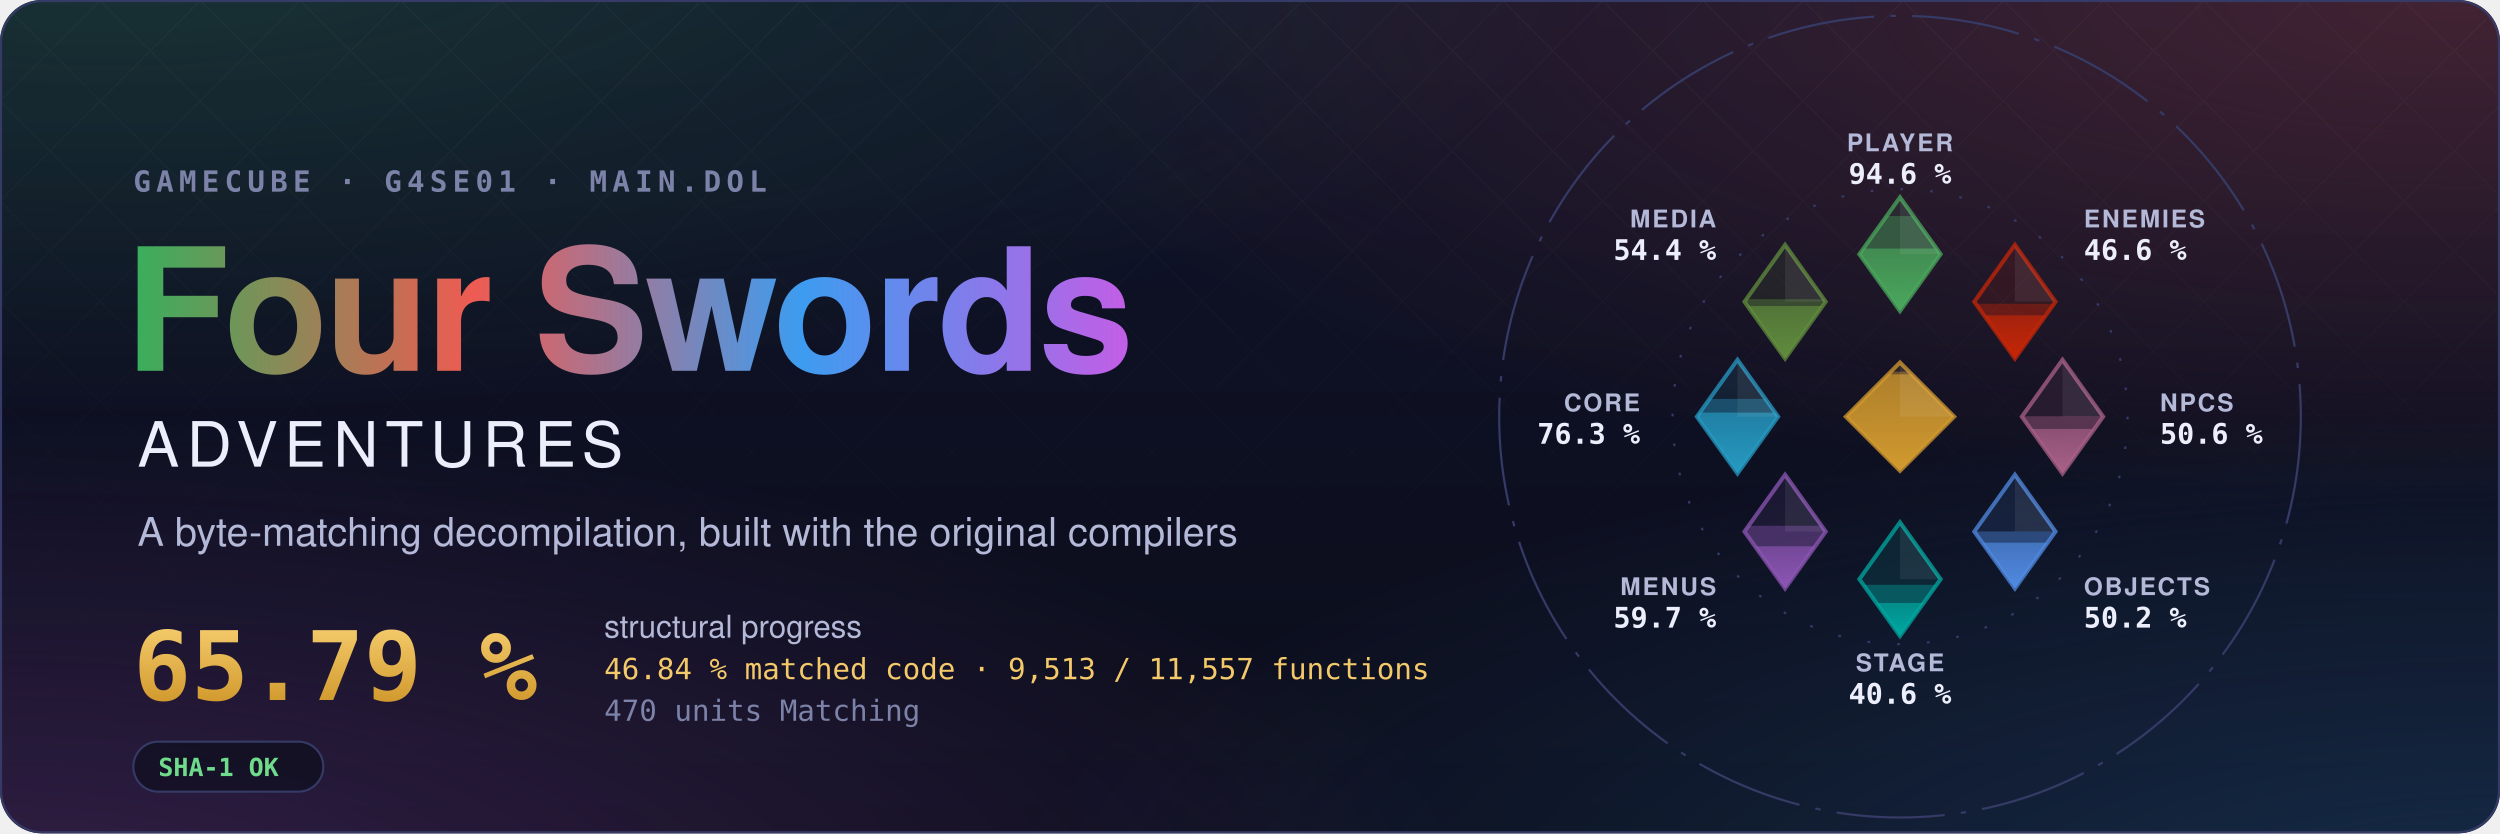
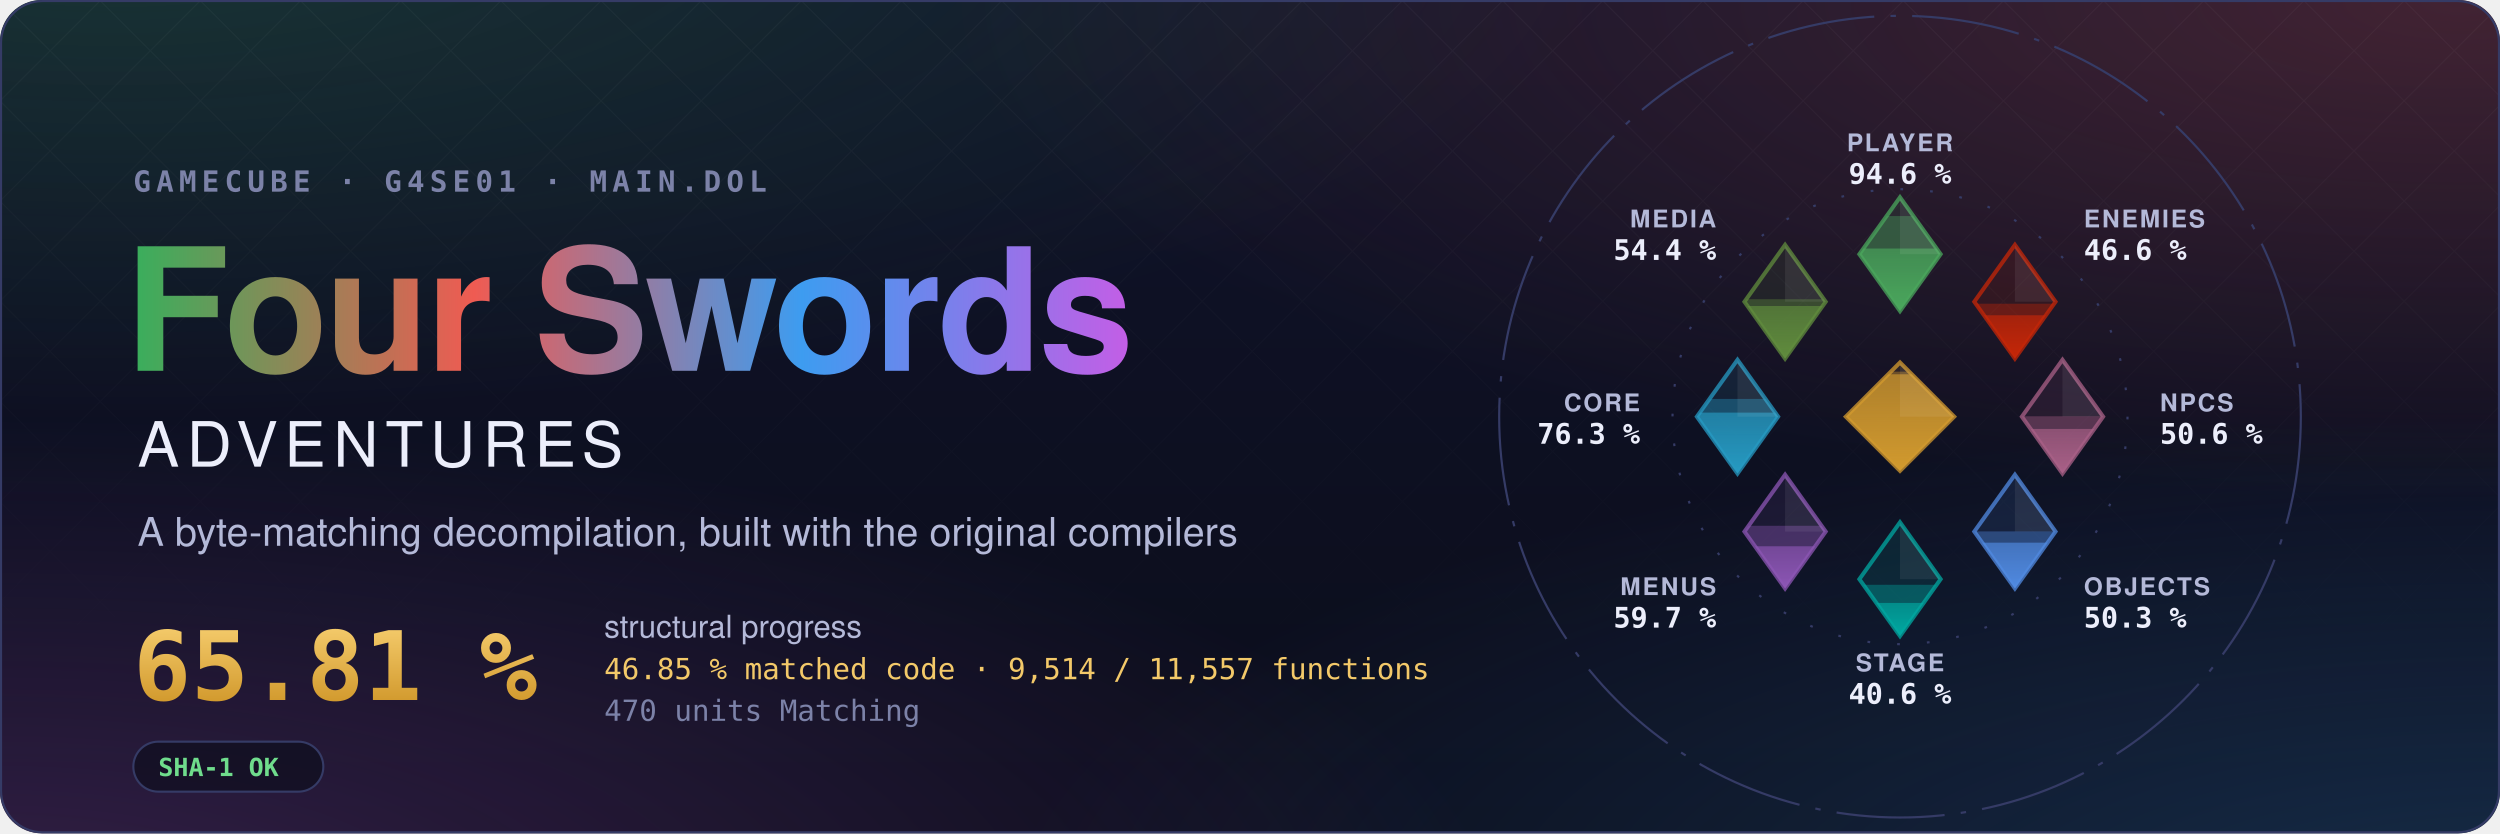
- <svg xmlns="http://www.w3.org/2000/svg" width="1200" height="400" viewBox="0 0 1200 400" role="img" aria-label="Four Swords Adventures decompilation: 65.79 % structural progress, 46.84 % matched code, 9,513 of 11,557 functions">
+ <svg xmlns="http://www.w3.org/2000/svg" width="1200" height="400" viewBox="0 0 1200 400" role="img" aria-label="Four Swords Adventures decompilation: 65.81 % structural progress, 46.85 % matched code, 9,514 of 11,557 functions">
  <style>text { font-family: -apple-system, BlinkMacSystemFont, 'Segoe UI', Helvetica, Arial, sans-serif; } .mono { font-family: ui-monospace, SFMono-Regular, 'SF Mono', Menlo, Consolas, monospace; } .spin { transform-box: fill-box; transform-origin: center; animation: spin 90s linear infinite; } @keyframes spin { to { transform: rotate(360deg); } } .rise { transform-box: fill-box; transform-origin: 50% 100%; animation: rise 1.6s cubic-bezier(.2,.8,.2,1) both; } @keyframes rise { from { transform: scaleY(0); } } @media (prefers-reduced-motion: reduce) { * { animation: none !important; } }</style>
  <defs>
    <radialGradient id="glow0" cx="0.05" cy="-0.1" r="0.6">
      <stop offset="0" stop-color="#3aae5c" stop-opacity="0.22" />
      <stop offset="1" stop-color="#3aae5c" stop-opacity="0" />
    </radialGradient>
    <radialGradient id="glow1" cx="0.98" cy="0.0" r="0.6">
      <stop offset="0" stop-color="#ef5b52" stop-opacity="0.22" />
      <stop offset="1" stop-color="#ef5b52" stop-opacity="0" />
    </radialGradient>
    <radialGradient id="glow2" cx="1.0" cy="1.1" r="0.6">
      <stop offset="0" stop-color="#3d9cf0" stop-opacity="0.22" />
      <stop offset="1" stop-color="#3d9cf0" stop-opacity="0" />
    </radialGradient>
    <radialGradient id="glow3" cx="0.0" cy="1.1" r="0.6">
      <stop offset="0" stop-color="#c35ee6" stop-opacity="0.22" />
      <stop offset="1" stop-color="#c35ee6" stop-opacity="0" />
    </radialGradient>
    <linearGradient id="sky" x1="0" y1="0" x2="0" y2="1">
      <stop offset="0" stop-color="#10132a" />
      <stop offset="1" stop-color="#0b0d1a" />
    </linearGradient>
    <linearGradient id="four" x1="0" y1="0" x2="1" y2="0">
      <stop offset="0" stop-color="#3aae5c" />
      <stop offset="0.34" stop-color="#ef5b52" />
      <stop offset="0.67" stop-color="#3d9cf0" />
      <stop offset="1" stop-color="#c35ee6" />
    </linearGradient>
    <linearGradient id="goldtext" x1="0" y1="0" x2="0" y2="1">
      <stop offset="0" stop-color="#f3c969" />
      <stop offset="1" stop-color="#d29a2e" />
    </linearGradient>
    <pattern id="lattice" width="34" height="34" patternUnits="userSpaceOnUse" patternTransform="rotate(45)">
      <path d="M0 0H34M0 0V34" stroke="#fff" stroke-opacity="0.035" />
    </pattern>
    <linearGradient id="fade" x1="0" y1="0" x2="0" y2="1">
      <stop offset="0" stop-color="#fff" />
      <stop offset="0.8" stop-color="#fff" stop-opacity="0" />
    </linearGradient>
    <mask id="fadeMask">
      <rect width="1200" height="400" fill="url(#fade)" />
    </mask>
    <clipPath id="card">
      <rect width="1200" height="400" rx="20" />
    </clipPath>
  </defs>
  <g clip-path="url(#card)">
    <rect width="1200" height="400" fill="url(#sky)" />
    <rect width="1200" height="400" fill="url(#glow0)" />
    <rect width="1200" height="400" fill="url(#glow1)" />
    <rect width="1200" height="400" fill="url(#glow2)" />
    <rect width="1200" height="400" fill="url(#glow3)" />
    <rect width="1200" height="400" fill="url(#lattice)" mask="url(#fadeMask)" />
  </g>
  <rect x="0.5" y="0.5" width="1199" height="399" rx="20" fill="none" stroke="#353b66" />
  <text x="64" y="92" class="mono" font-size="14" font-weight="600" letter-spacing="0.18em" fill="#7c82a8">GAMECUBE · G4SE01 · MAIN.DOL</text>
  <text x="60" y="178" font-size="82" font-weight="700" letter-spacing="-1.5" fill="url(#four)">Four Swords</text>
  <text x="66" y="224" font-size="30" font-weight="500" letter-spacing="0.12em" fill="#eceefb">ADVENTURES</text>
  <text x="66" y="262" font-size="19" fill="#b4b9d8">A byte-matching decompilation, built with the original compilers</text>
-   <text x="64" y="336" class="mono" font-size="46" font-weight="700" fill="url(#goldtext)">65.79 %</text>
+   <text x="64" y="336" class="mono" font-size="46" font-weight="700" fill="url(#goldtext)">65.81 %</text>
  <text x="290" y="306" font-size="15" fill="#b4b9d8">structural progress</text>
-   <text x="290" y="326" class="mono" font-size="14" fill="#f3c969">46.84 % matched code · 9,513 / 11,557 functions</text>
+   <text x="290" y="326" class="mono" font-size="14" fill="#f3c969">46.85 % matched code · 9,514 / 11,557 functions</text>
  <text x="290" y="346" class="mono" font-size="14" fill="#7c82a8">470 units Matching</text>
  <g transform="translate(64 356)">
    <rect width="91.2" height="24" rx="12" fill="#0b0d1a" fill-opacity="0.6" stroke="#353b66" />
    <text x="12" y="16.5" class="mono" font-size="12" font-weight="600" fill="#6fdc8c">SHA-1 OK</text>
  </g>
  <defs>
    <clipPath id="ec-player">
      <path d="M0 -81L15 -60L0 -39L-15 -60Z" />
    </clipPath>
    <linearGradient id="eg-player" x1="0" y1="1" x2="0" y2="0">
      <stop offset="0" stop-color="#4aa75c" />
      <stop offset="1" stop-color="#4aa75c" stop-opacity="0.65" />
    </linearGradient>
    <clipPath id="ec-enemies">
      <path d="M42.43 -63.43L57.43 -42.43L42.43 -21.43L27.43 -42.43Z" />
    </clipPath>
    <linearGradient id="eg-enemies" x1="0" y1="1" x2="0" y2="0">
      <stop offset="0" stop-color="#c52607" />
      <stop offset="1" stop-color="#c52607" stop-opacity="0.65" />
    </linearGradient>
    <clipPath id="ec-npcs">
      <path d="M60 -21L75 0L60 21L45 0Z" />
    </clipPath>
    <linearGradient id="eg-npcs" x1="0" y1="1" x2="0" y2="0">
      <stop offset="0" stop-color="#a96087" />
      <stop offset="1" stop-color="#a96087" stop-opacity="0.65" />
    </linearGradient>
    <clipPath id="ec-objects">
      <path d="M42.43 21.43L57.43 42.43L42.43 63.43L27.43 42.43Z" />
    </clipPath>
    <linearGradient id="eg-objects" x1="0" y1="1" x2="0" y2="0">
      <stop offset="0" stop-color="#508ae1" />
      <stop offset="1" stop-color="#508ae1" stop-opacity="0.65" />
    </linearGradient>
    <clipPath id="ec-stage">
      <path d="M0 39L15 60L0 81L-15 60Z" />
    </clipPath>
    <linearGradient id="eg-stage" x1="0" y1="1" x2="0" y2="0">
      <stop offset="0" stop-color="#00a8a1" />
      <stop offset="1" stop-color="#00a8a1" stop-opacity="0.65" />
    </linearGradient>
    <clipPath id="ec-menus">
      <path d="M-42.43 21.43L-27.43 42.43L-42.43 63.43L-57.43 42.43Z" />
    </clipPath>
    <linearGradient id="eg-menus" x1="0" y1="1" x2="0" y2="0">
      <stop offset="0" stop-color="#8c55b4" />
      <stop offset="1" stop-color="#8c55b4" stop-opacity="0.65" />
    </linearGradient>
    <clipPath id="ec-core">
      <path d="M-60 -21L-45 0L-60 21L-75 0Z" />
    </clipPath>
    <linearGradient id="eg-core" x1="0" y1="1" x2="0" y2="0">
      <stop offset="0" stop-color="#269ac2" />
      <stop offset="1" stop-color="#269ac2" stop-opacity="0.65" />
    </linearGradient>
    <clipPath id="ec-media">
      <path d="M-42.43 -63.43L-27.43 -42.43L-42.43 -21.43L-57.43 -42.43Z" />
    </clipPath>
    <linearGradient id="eg-media" x1="0" y1="1" x2="0" y2="0">
      <stop offset="0" stop-color="#608c3d" />
      <stop offset="1" stop-color="#608c3d" stop-opacity="0.65" />
    </linearGradient>
    <clipPath id="ec-libs">
      <path d="M0 -20L20 0L0 20L-20 0Z" />
    </clipPath>
    <linearGradient id="eg-libs" x1="0" y1="1" x2="0" y2="0">
      <stop offset="0" stop-color="#d29a2e" />
      <stop offset="1" stop-color="#d29a2e" stop-opacity="0.65" />
    </linearGradient>
  </defs>
  <g transform="translate(912 200) scale(1.3)">
    <circle class="spin" r="148" fill="none" stroke="#353b66" stroke-width="0.8" stroke-dasharray="40 6 2 6" />
    <circle r="84" fill="none" stroke="#353b66" stroke-width="0.8" stroke-dasharray="1 10" />
    <path d="M0 -81L15 -60L0 -39L-15 -60Z" fill="#4aa75c" fill-opacity="0.12" stroke="#4aa75c" stroke-opacity="0.75" stroke-width="1.5" />
    <g clip-path="url(#ec-player)">
      <rect class="rise" style="animation-delay:0.20s" x="-15.0" y="-74.08" width="30" height="35.08" fill="#4aa75c" fill-opacity="0.38" />
    </g>
    <g clip-path="url(#ec-player)">
      <rect class="rise" style="animation-delay:0.20s" x="-15.0" y="-62.09" width="30" height="23.09" fill="url(#eg-player)" />
    </g>
    <path d="M0.0 -81.0L15.0 -60.0L0.0 -60.0Z" fill="#fff" fill-opacity="0.07" />
    <text x="0.0" y="-98.0" text-anchor="middle" font-size="9" font-weight="600" letter-spacing="0.08em" fill="#b4b9d8">PLAYER</text>
    <text x="0.0" y="-86.0" text-anchor="middle" font-size="10.5" font-weight="700" fill="#eceefb" class="mono">94.6 %</text>
    <path d="M42.43 -63.43L57.43 -42.43L42.43 -21.43L27.43 -42.43Z" fill="#c52607" fill-opacity="0.12" stroke="#c52607" stroke-opacity="0.75" stroke-width="1.5" />
    <g clip-path="url(#ec-enemies)">
-       <rect class="rise" style="animation-delay:0.30s" x="27.43" y="-41.70" width="30" height="20.27" fill="#c52607" fill-opacity="0.38" />
+       <rect class="rise" style="animation-delay:0.30s" x="27.43" y="-41.71" width="30" height="20.28" fill="#c52607" fill-opacity="0.38" />
    </g>
    <g clip-path="url(#ec-enemies)">
-       <rect class="rise" style="animation-delay:0.30s" x="27.43" y="-37.41" width="30" height="15.98" fill="url(#eg-enemies)" />
+       <rect class="rise" style="animation-delay:0.30s" x="27.43" y="-37.44" width="30" height="16.01" fill="url(#eg-enemies)" />
    </g>
    <path d="M42.43 -63.43L57.43 -42.43L42.43 -42.43Z" fill="#fff" fill-opacity="0.07" />
    <text x="67.88" y="-69.88" text-anchor="start" font-size="9" font-weight="600" letter-spacing="0.08em" fill="#b4b9d8">ENEMIES</text>
    <text x="67.88" y="-57.88" text-anchor="start" font-size="10.5" font-weight="700" fill="#eceefb" class="mono">46.6 %</text>
    <path d="M60 -21L75 0L60 21L45 0Z" fill="#a96087" fill-opacity="0.12" stroke="#a96087" stroke-opacity="0.75" stroke-width="1.5" />
    <g clip-path="url(#ec-npcs)">
      <rect class="rise" style="animation-delay:0.40s" x="45.0" y="-0.14" width="30" height="21.14" fill="#a96087" fill-opacity="0.38" />
    </g>
    <g clip-path="url(#ec-npcs)">
      <rect class="rise" style="animation-delay:0.40s" x="45.0" y="4.52" width="30" height="16.48" fill="url(#eg-npcs)" />
    </g>
    <path d="M60.0 -21.0L75.0 0.0L60.0 0.0Z" fill="#fff" fill-opacity="0.07" />
    <text x="96.0" y="-2.0" text-anchor="start" font-size="9" font-weight="600" letter-spacing="0.08em" fill="#b4b9d8">NPCS</text>
    <text x="96.0" y="10.0" text-anchor="start" font-size="10.5" font-weight="700" fill="#eceefb" class="mono">50.6 %</text>
    <path d="M42.43 21.43L57.43 42.43L42.43 63.43L27.43 42.43Z" fill="#508ae1" fill-opacity="0.12" stroke="#508ae1" stroke-opacity="0.75" stroke-width="1.5" />
    <g clip-path="url(#ec-objects)">
-       <rect class="rise" style="animation-delay:0.50s" x="27.43" y="42.38" width="30" height="21.05" fill="#508ae1" fill-opacity="0.38" />
+       <rect class="rise" style="animation-delay:0.50s" x="27.43" y="42.37" width="30" height="21.06" fill="#508ae1" fill-opacity="0.38" />
    </g>
    <g clip-path="url(#ec-objects)">
      <rect class="rise" style="animation-delay:0.50s" x="27.43" y="46.53" width="30" height="16.90" fill="url(#eg-objects)" />
    </g>
    <path d="M42.43 21.43L57.43 42.43L42.43 42.43Z" fill="#fff" fill-opacity="0.07" />
    <text x="67.88" y="65.88" text-anchor="start" font-size="9" font-weight="600" letter-spacing="0.08em" fill="#b4b9d8">OBJECTS</text>
-     <text x="67.88" y="77.88" text-anchor="start" font-size="10.5" font-weight="700" fill="#eceefb" class="mono">50.2 %</text>
+     <text x="67.88" y="77.88" text-anchor="start" font-size="10.5" font-weight="700" fill="#eceefb" class="mono">50.3 %</text>
    <path d="M0 39L15 60L0 81L-15 60Z" fill="#00a8a1" fill-opacity="0.12" stroke="#00a8a1" stroke-opacity="0.75" stroke-width="1.5" />
    <g clip-path="url(#ec-stage)">
      <rect class="rise" style="animation-delay:0.60s" x="-15.0" y="62.09" width="30" height="18.91" fill="#00a8a1" fill-opacity="0.38" />
    </g>
    <g clip-path="url(#ec-stage)">
      <rect class="rise" style="animation-delay:0.60s" x="-15.0" y="68.78" width="30" height="12.22" fill="url(#eg-stage)" />
    </g>
    <path d="M0.0 39.0L15.0 60.0L0.0 60.0Z" fill="#fff" fill-opacity="0.07" />
    <text x="0.0" y="94.0" text-anchor="middle" font-size="9" font-weight="600" letter-spacing="0.08em" fill="#b4b9d8">STAGE</text>
    <text x="0.0" y="106.0" text-anchor="middle" font-size="10.5" font-weight="700" fill="#eceefb" class="mono">40.6 %</text>
    <path d="M-42.43 21.43L-27.43 42.43L-42.43 63.43L-57.43 42.43Z" fill="#8c55b4" fill-opacity="0.12" stroke="#8c55b4" stroke-opacity="0.75" stroke-width="1.5" />
    <g clip-path="url(#ec-menus)">
      <rect class="rise" style="animation-delay:0.70s" x="-57.43" y="40.29" width="30" height="23.14" fill="#8c55b4" fill-opacity="0.38" />
    </g>
    <g clip-path="url(#ec-menus)">
      <rect class="rise" style="animation-delay:0.70s" x="-57.43" y="47.85" width="30" height="15.58" fill="url(#eg-menus)" />
    </g>
    <path d="M-42.43 21.43L-27.43 42.43L-42.43 42.43Z" fill="#fff" fill-opacity="0.07" />
    <text x="-67.88" y="65.88" text-anchor="end" font-size="9" font-weight="600" letter-spacing="0.08em" fill="#b4b9d8">MENUS</text>
    <text x="-67.88" y="77.88" text-anchor="end" font-size="10.5" font-weight="700" fill="#eceefb" class="mono">59.7 %</text>
    <path d="M-60 -21L-45 0L-60 21L-75 0Z" fill="#269ac2" fill-opacity="0.12" stroke="#269ac2" stroke-opacity="0.75" stroke-width="1.5" />
    <g clip-path="url(#ec-core)">
      <rect class="rise" style="animation-delay:0.80s" x="-75.0" y="-6.54" width="30" height="27.54" fill="#269ac2" fill-opacity="0.38" />
    </g>
    <g clip-path="url(#ec-core)">
      <rect class="rise" style="animation-delay:0.80s" x="-75.0" y="-1.49" width="30" height="22.49" fill="url(#eg-core)" />
    </g>
    <path d="M-60.0 -21.0L-45.0 0.0L-60.0 0.0Z" fill="#fff" fill-opacity="0.07" />
    <text x="-96.0" y="-2.0" text-anchor="end" font-size="9" font-weight="600" letter-spacing="0.08em" fill="#b4b9d8">CORE</text>
    <text x="-96.0" y="10.0" text-anchor="end" font-size="10.5" font-weight="700" fill="#eceefb" class="mono">76.3 %</text>
    <path d="M-42.43 -63.43L-27.43 -42.43L-42.43 -21.43L-57.43 -42.43Z" fill="#608c3d" fill-opacity="0.12" stroke="#608c3d" stroke-opacity="0.75" stroke-width="1.5" />
    <g clip-path="url(#ec-media)">
      <rect class="rise" style="animation-delay:0.90s" x="-57.43" y="-43.37" width="30" height="21.94" fill="#608c3d" fill-opacity="0.38" />
    </g>
    <g clip-path="url(#ec-media)">
      <rect class="rise" style="animation-delay:0.90s" x="-57.43" y="-40.87" width="30" height="19.44" fill="url(#eg-media)" />
    </g>
    <path d="M-42.43 -63.43L-27.43 -42.43L-42.43 -42.43Z" fill="#fff" fill-opacity="0.07" />
    <text x="-67.88" y="-69.88" text-anchor="end" font-size="9" font-weight="600" letter-spacing="0.08em" fill="#b4b9d8">MEDIA</text>
    <text x="-67.88" y="-57.88" text-anchor="end" font-size="10.5" font-weight="700" fill="#eceefb" class="mono">54.4 %</text>
    <path d="M0 -20L20 0L0 20L-20 0Z" fill="#d29a2e" fill-opacity="0.12" stroke="#d29a2e" stroke-opacity="0.75" stroke-width="1.5" />
    <g clip-path="url(#ec-libs)">
      <rect class="rise" style="animation-delay:1.00s" x="-20" y="-16.62" width="40" height="36.62" fill="#d29a2e" fill-opacity="0.38" />
    </g>
    <g clip-path="url(#ec-libs)">
      <rect class="rise" style="animation-delay:1.00s" x="-20" y="-15.65" width="40" height="35.65" fill="url(#eg-libs)" />
    </g>
    <path d="M0 -20L20 0L0 0Z" fill="#fff" fill-opacity="0.07" />
  </g>
</svg>
